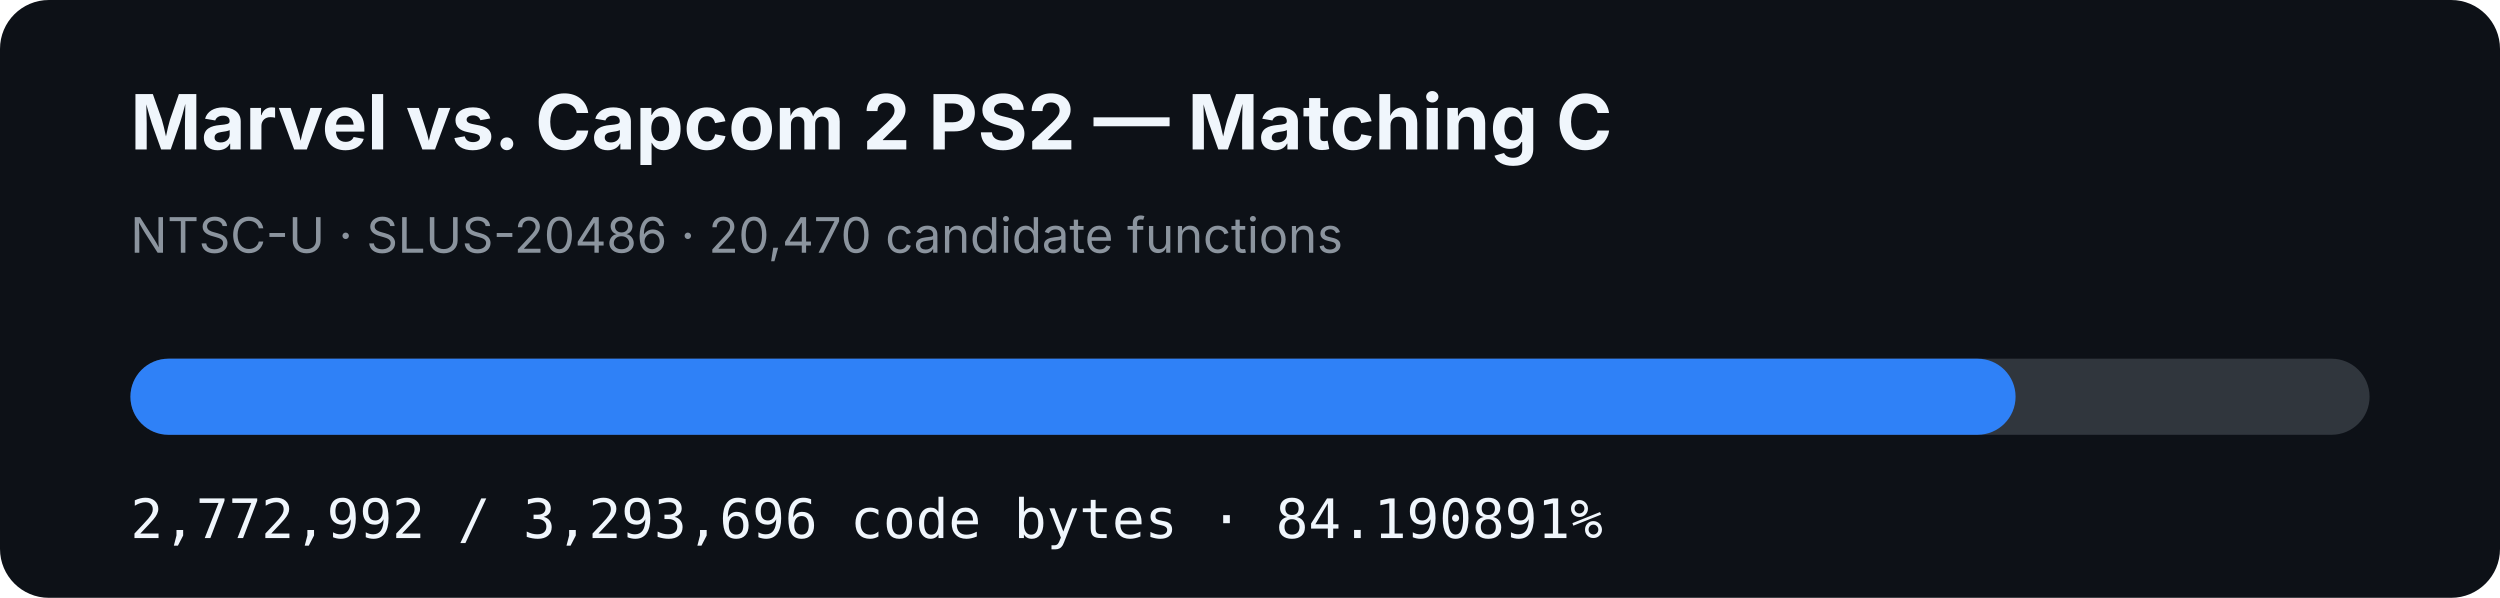
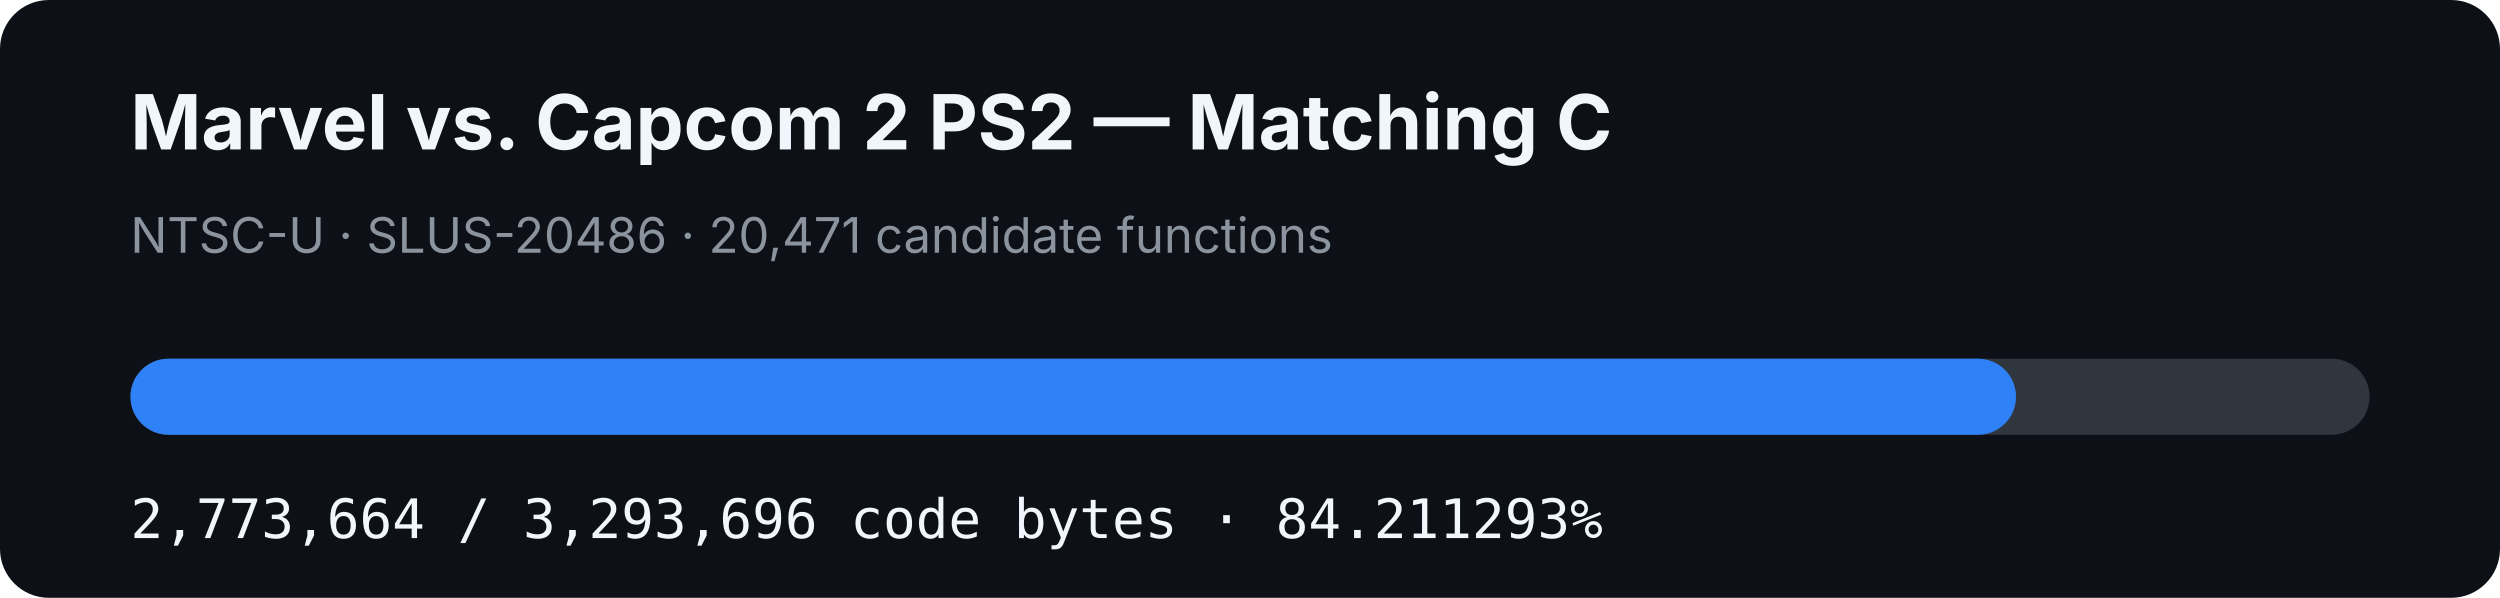
- <svg xmlns="http://www.w3.org/2000/svg" width="920" height="220" viewBox="0 0 920 220" role="img" aria-label="MVC2 PS2 matching C progress: 84.190891%">
+ <svg xmlns="http://www.w3.org/2000/svg" width="920" height="220" viewBox="0 0 920 220" role="img" aria-label="MVC2 PS2 matching C progress: 84.211293%">
  <rect width="920" height="220" rx="18" fill="#0d1117" />
  <text x="48" y="55" fill="#f0f6fc" font-family="-apple-system,BlinkMacSystemFont,Segoe UI,sans-serif" font-size="28" font-weight="700">Marvel vs. Capcom 2 PS2 — Matching C</text>
-   <text x="48" y="93" fill="#8b949e" font-family="-apple-system,BlinkMacSystemFont,Segoe UI,sans-serif" font-size="18">NTSC-U · SLUS-20486 · 20,470 candidate functions</text>
+   <text x="48" y="93" fill="#8b949e" font-family="-apple-system,BlinkMacSystemFont,Segoe UI,sans-serif" font-size="18">NTSC-U · SLUS-20486 · 20,471 candidate functions</text>
  <rect x="48" y="132" width="824" height="28" rx="14" fill="#30363d" />
-   <rect x="48" y="132" width="693.733" height="28" rx="14" fill="#2f81f7" />
-   <text x="48" y="198" fill="#f0f6fc" font-family="ui-monospace,SFMono-Regular,Menlo,monospace" font-size="20">2,772,992 / 3,293,696 code bytes · 84.190891%</text>
+   <rect x="48" y="132" width="693.901" height="28" rx="14" fill="#2f81f7" />
+   <text x="48" y="198" fill="#f0f6fc" font-family="ui-monospace,SFMono-Regular,Menlo,monospace" font-size="20">2,773,664 / 3,293,696 code bytes · 84.211293%</text>
</svg>
